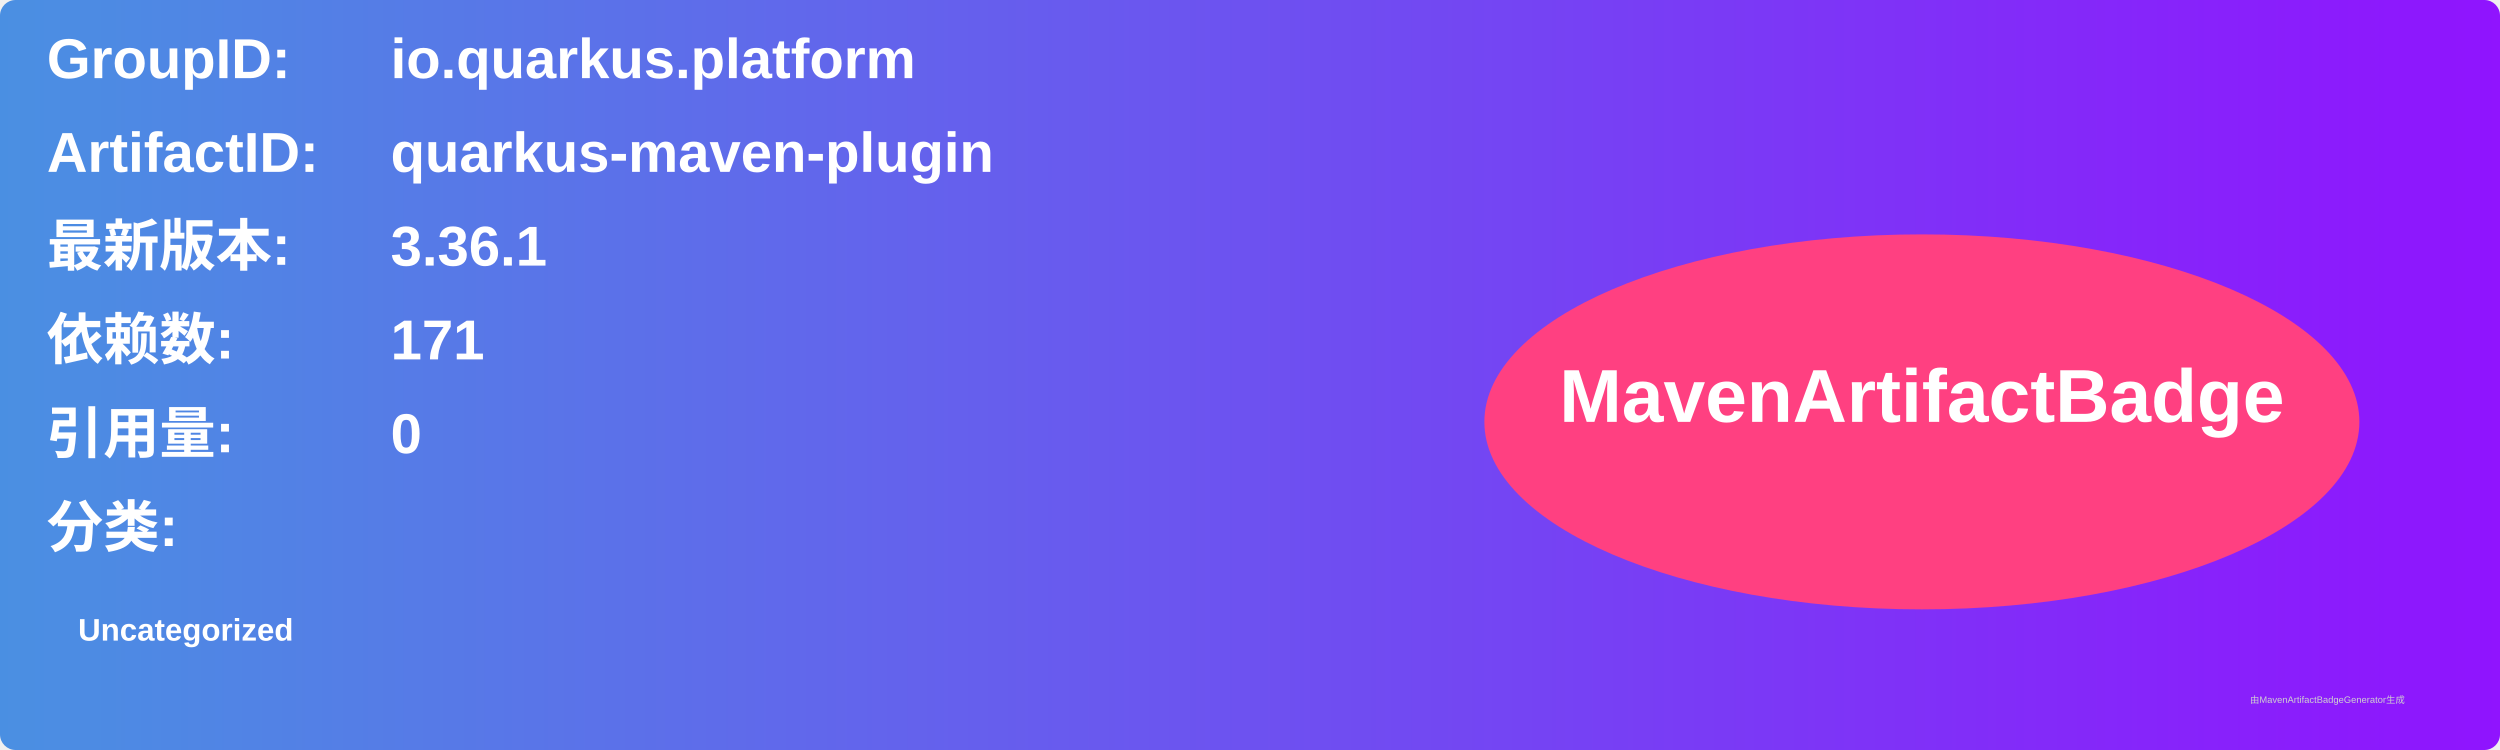
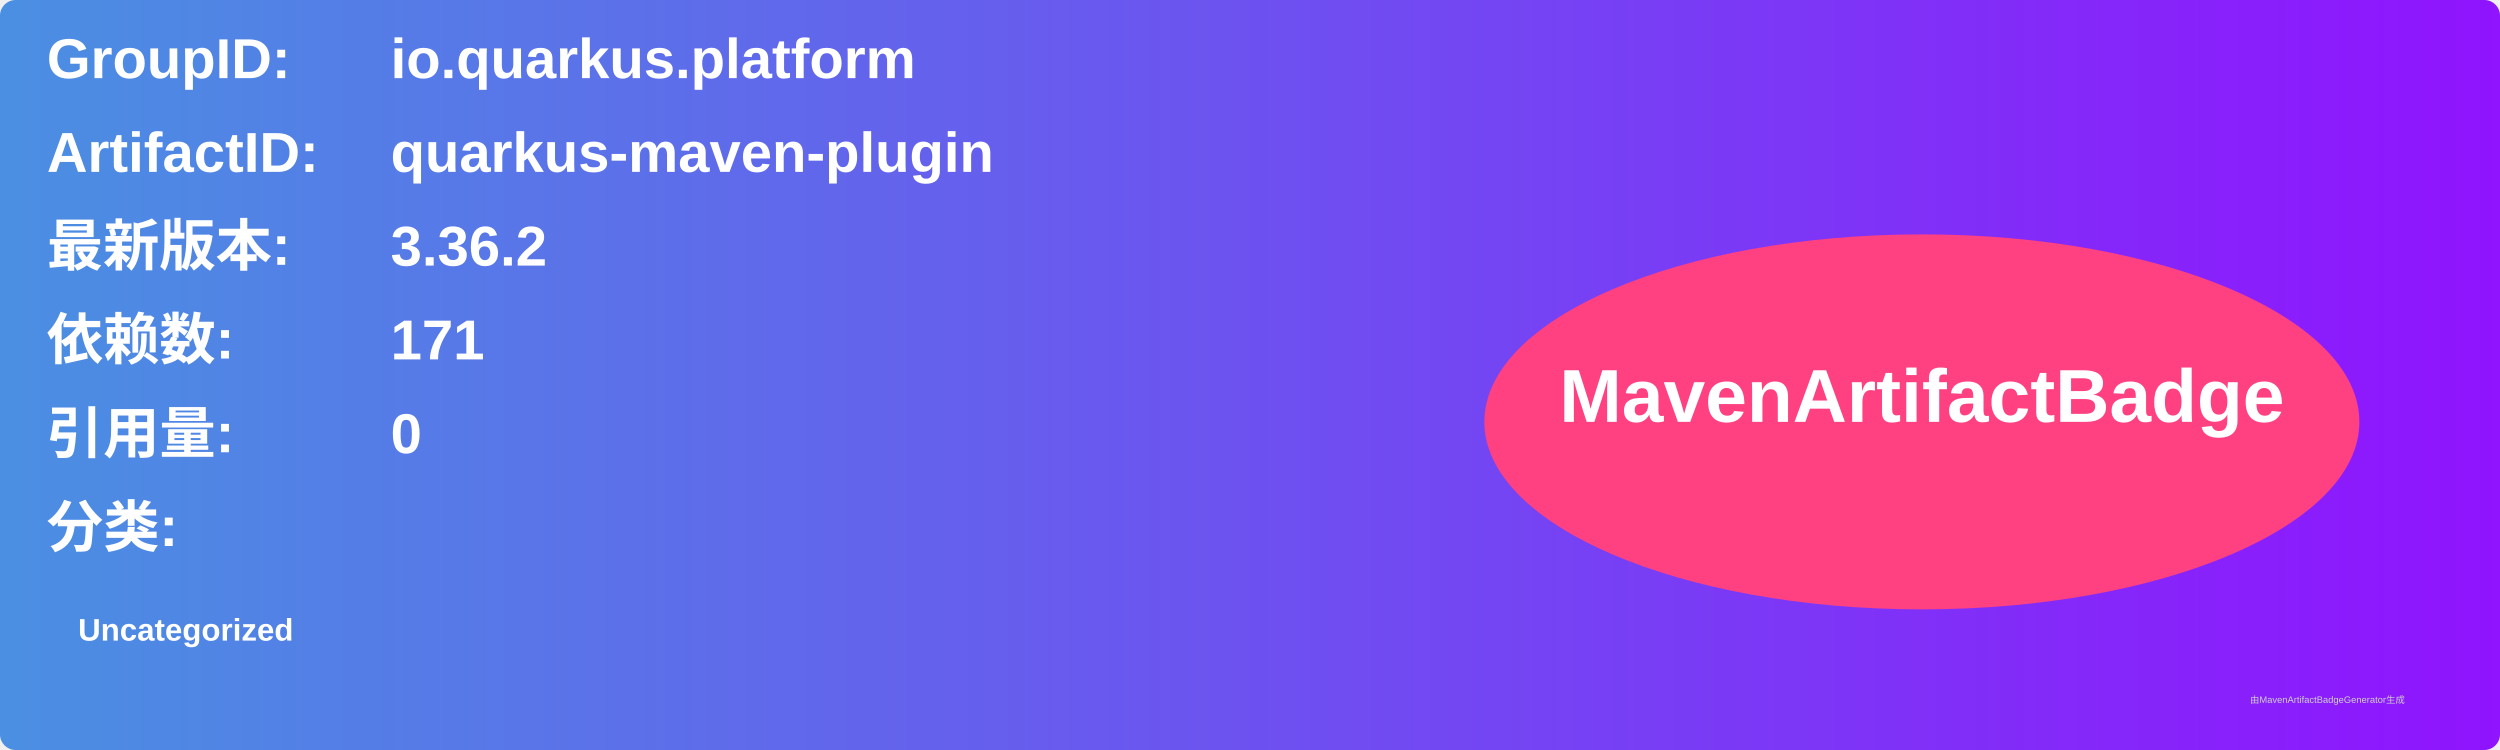
<svg xmlns="http://www.w3.org/2000/svg" width="800" height="240" viewBox="0 0 800 240">
  <linearGradient id="grad" x1="0%" y1="0%" x2="100%" y2="0%">
    <stop offset="0%" stop-color="#4a90e2" />
    <stop offset="100%" stop-color="#9013fe" />
  </linearGradient>
  <rect width="100%" height="100%" rx="5" ry="5" fill="url(#grad)" />
  <g transform="translate(15, 15)">
    <text x="0" y="10" font-family="Arial" font-size="18" fill="white" font-weight="bold" width="260">GroupID:</text>
    <text x="110" y="10" font-family="Arial" font-size="18" fill="white" font-weight="bold" width="460">io.quarkus.platform</text>
    <text x="0" y="40" font-family="Arial" font-size="18" fill="white" font-weight="bold" width="260">ArtifactID:</text>
    <text x="110" y="40" font-family="Arial" font-size="18" fill="white" font-weight="bold" width="460">quarkus-maven-plugin</text>
    <text x="0" y="70" font-family="Arial" font-size="18" fill="white" font-weight="bold">最新版本:</text>
    <text x="110" y="70" font-family="Arial" font-size="18" fill="white" font-weight="bold">
-       <tspan font-weight="bold">3.36.1</tspan>
+       <tspan font-weight="bold">3.36.2</tspan>
    </text>
    <text x="0" y="100" font-family="Arial" font-size="18" fill="white" font-weight="bold">依赖数: </text>
    <text x="110" y="100" font-family="Arial" font-size="18" fill="white">
      <tspan font-weight="bold">171</tspan>
    </text>
    <text x="0" y="130" font-family="Arial" font-size="18" fill="white" font-weight="bold">引用量: </text>
    <text x="110" y="130" font-family="Arial" font-size="18" fill="white">
      <tspan font-weight="bold">0</tspan>
    </text>
    <text x="0" y="160" font-family="Arial" font-size="18" fill="white" font-weight="bold">分类:</text>
    <text x="10" y="190" font-family="Arial" font-size="10" fill="white">
      <tspan font-weight="bold">Uncategorized</tspan>
    </text>
    <ellipse cx="600" cy="120" rx="140" ry="60" fill="#ff4081" />
    <text x="600" y="120" text-anchor="middle" font-family="Arial" font-size="24" fill="white" font-weight="bold">MavenArtifactBadge</text>
  </g>
  <text x="720" y="225" font-family="Arial" font-size="3" fill="#d0d0d0">由MavenArtifactBadgeGenerator生成</text>
</svg>
